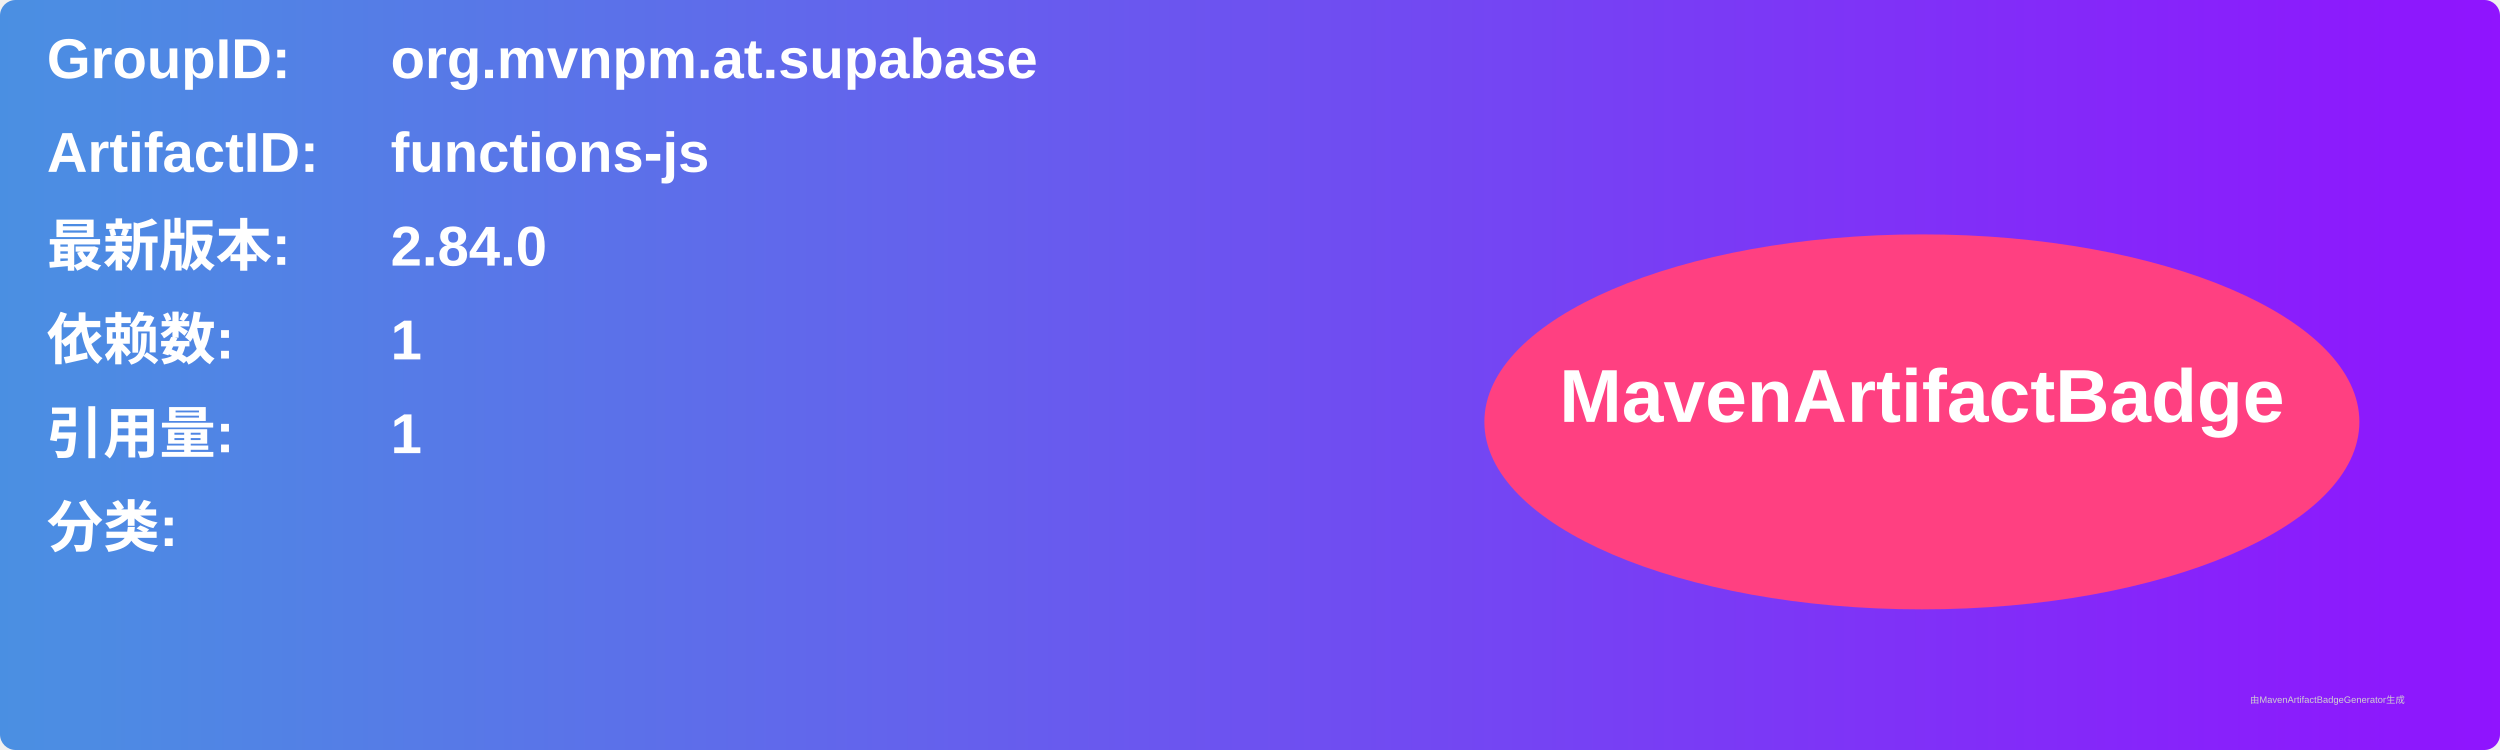
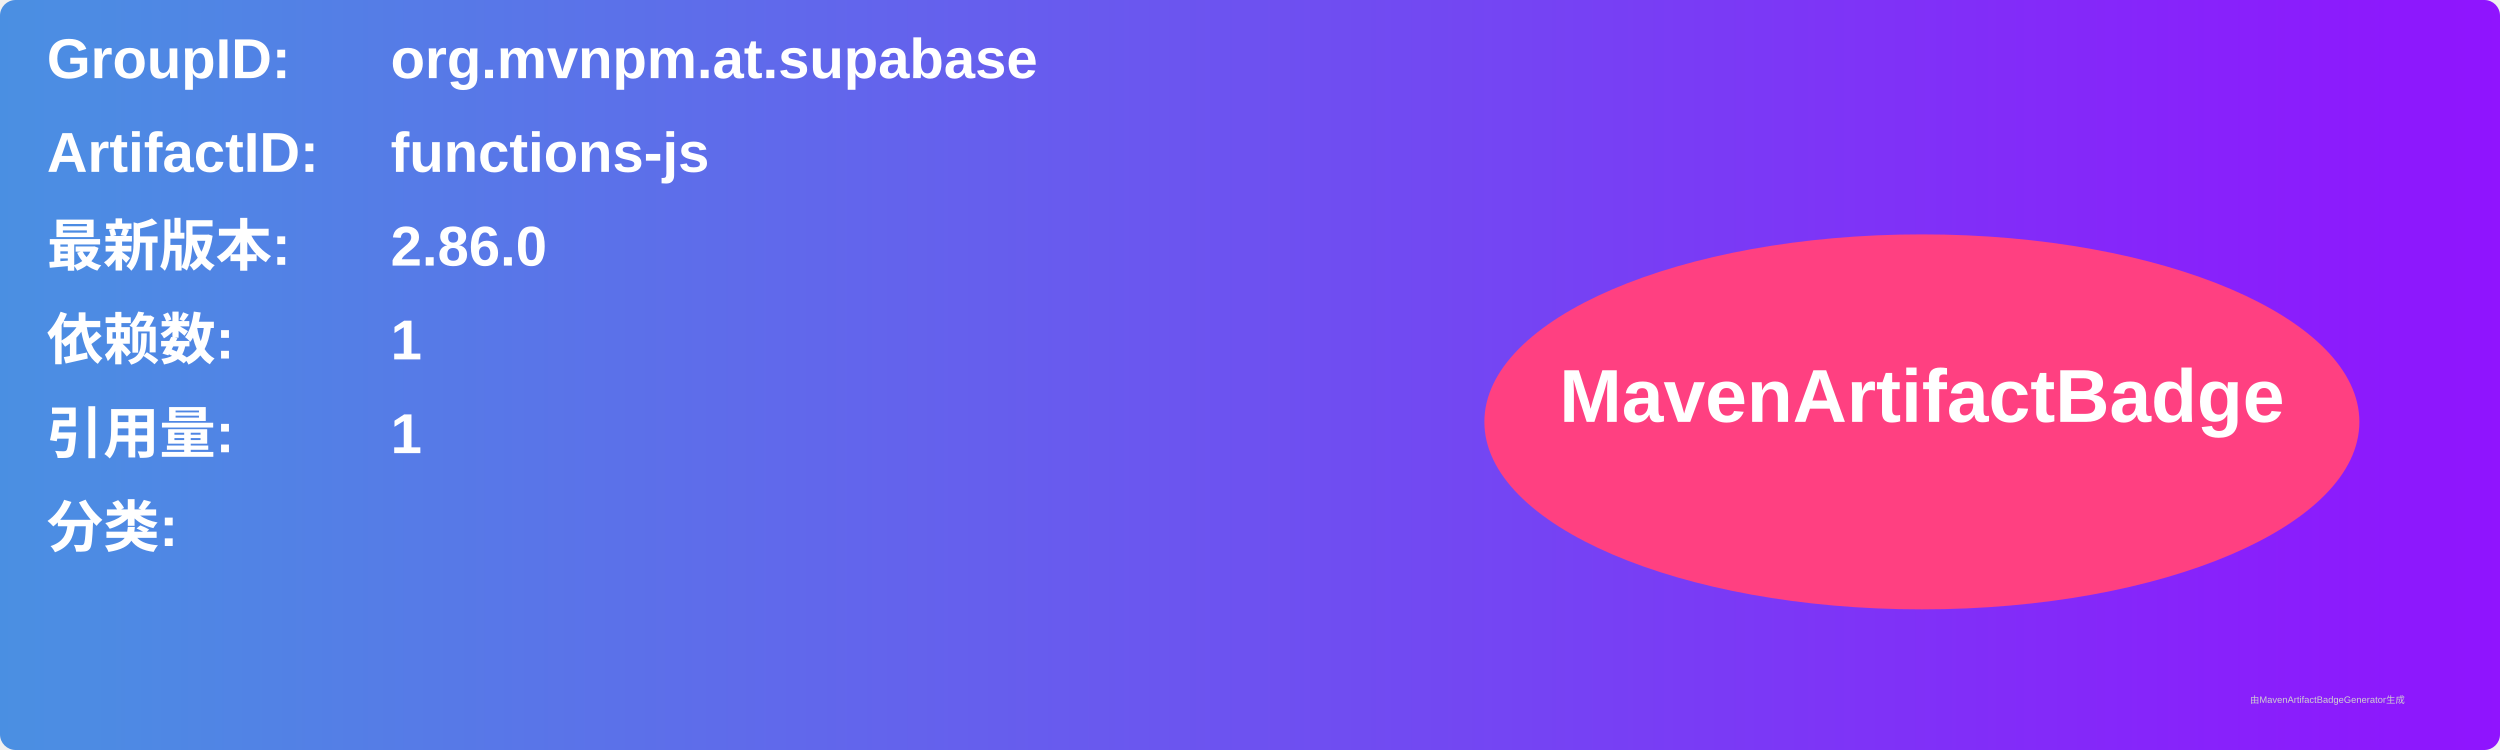
<svg xmlns="http://www.w3.org/2000/svg" width="800" height="240" viewBox="0 0 800 240">
  <linearGradient id="grad" x1="0%" y1="0%" x2="100%" y2="0%">
    <stop offset="0%" stop-color="#4a90e2" />
    <stop offset="100%" stop-color="#9013fe" />
  </linearGradient>
  <rect width="100%" height="100%" rx="5" ry="5" fill="url(#grad)" />
  <g transform="translate(15, 15)">
    <text x="0" y="10" font-family="Arial" font-size="18" fill="white" font-weight="bold" width="260">GroupID:</text>
    <text x="110" y="10" font-family="Arial" font-size="18" fill="white" font-weight="bold" width="460">org.mvnpm.at.supabase</text>
    <text x="0" y="40" font-family="Arial" font-size="18" fill="white" font-weight="bold" width="260">ArtifactID:</text>
    <text x="110" y="40" font-family="Arial" font-size="18" fill="white" font-weight="bold" width="460">functions-js</text>
    <text x="0" y="70" font-family="Arial" font-size="18" fill="white" font-weight="bold">最新版本:</text>
    <text x="110" y="70" font-family="Arial" font-size="18" fill="white" font-weight="bold">
-       <tspan font-weight="bold">2.84.0</tspan>
+       <tspan font-weight="bold">2.86.0</tspan>
    </text>
    <text x="0" y="100" font-family="Arial" font-size="18" fill="white" font-weight="bold">依赖数: </text>
    <text x="110" y="100" font-family="Arial" font-size="18" fill="white">
      <tspan font-weight="bold">1</tspan>
    </text>
    <text x="0" y="130" font-family="Arial" font-size="18" fill="white" font-weight="bold">引用量: </text>
    <text x="110" y="130" font-family="Arial" font-size="18" fill="white">
      <tspan font-weight="bold">1</tspan>
    </text>
    <text x="0" y="160" font-family="Arial" font-size="18" fill="white" font-weight="bold">分类:</text>
    <text x="10" y="190" font-family="Arial" font-size="10" fill="white">
      <tspan font-weight="bold" />
    </text>
    <ellipse cx="600" cy="120" rx="140" ry="60" fill="#ff4081" />
    <text x="600" y="120" text-anchor="middle" font-family="Arial" font-size="24" fill="white" font-weight="bold">MavenArtifactBadge</text>
  </g>
  <text x="720" y="225" font-family="Arial" font-size="3" fill="#d0d0d0">由MavenArtifactBadgeGenerator生成</text>
</svg>
